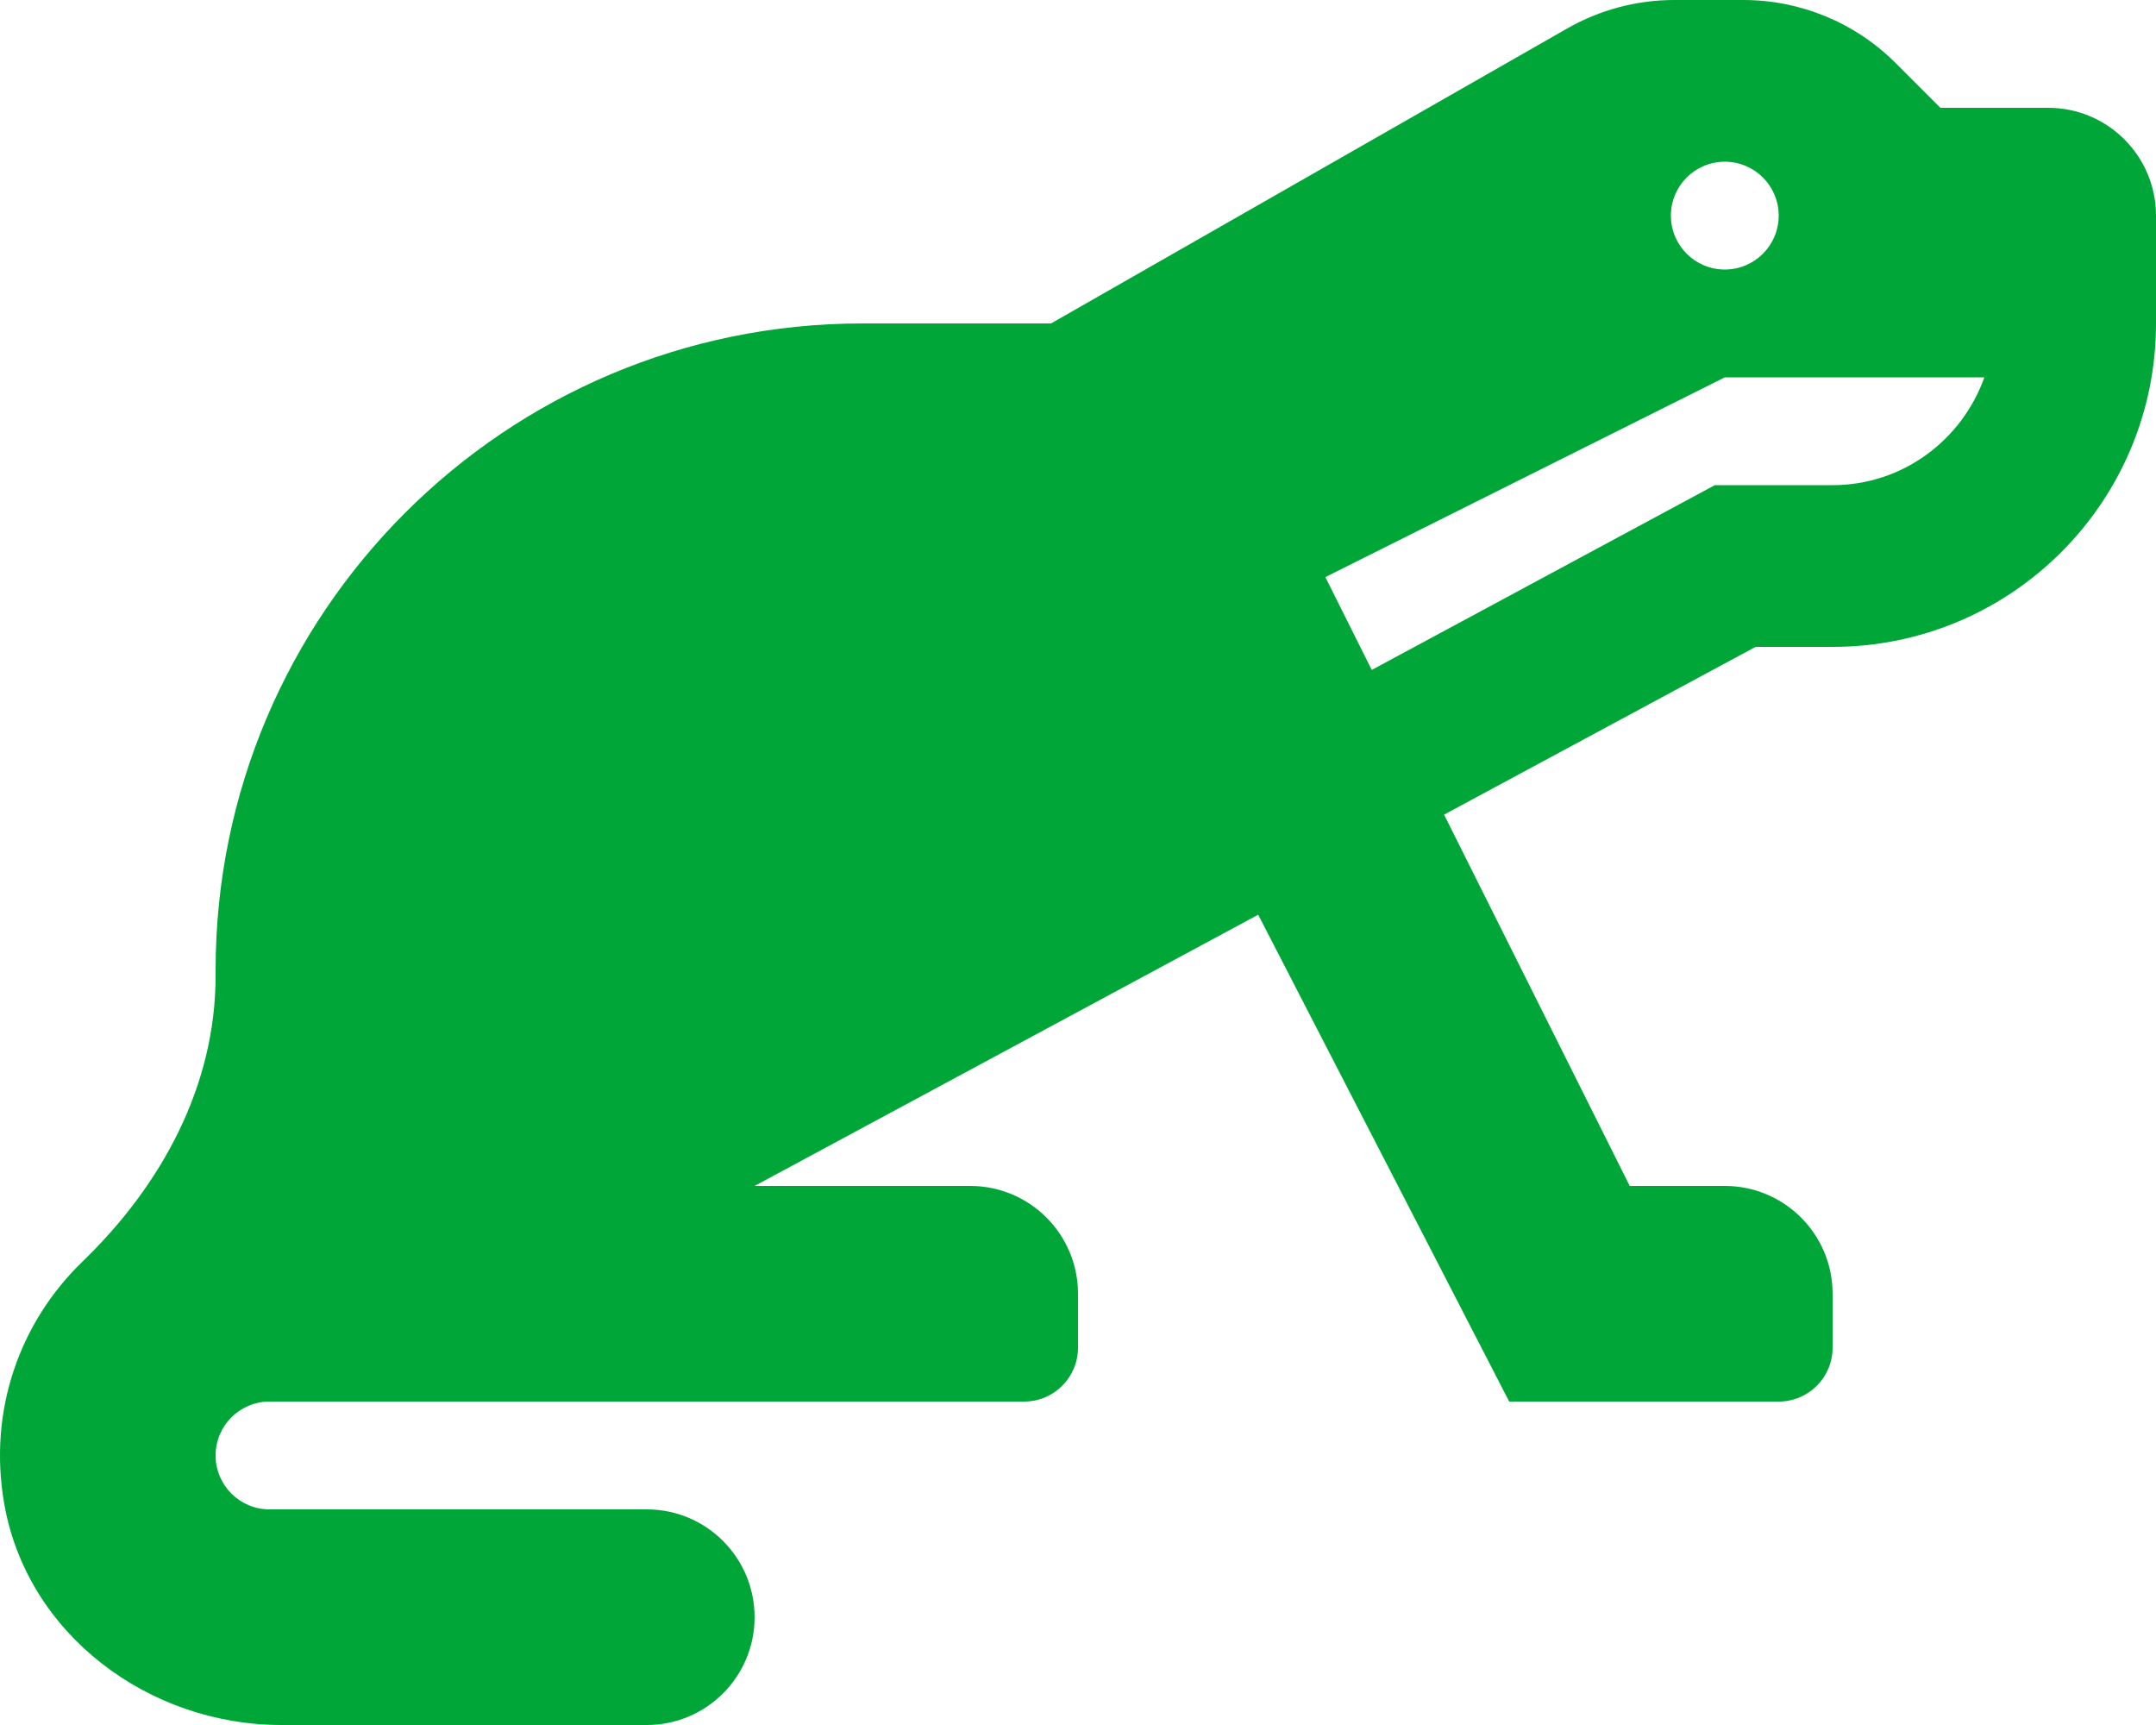
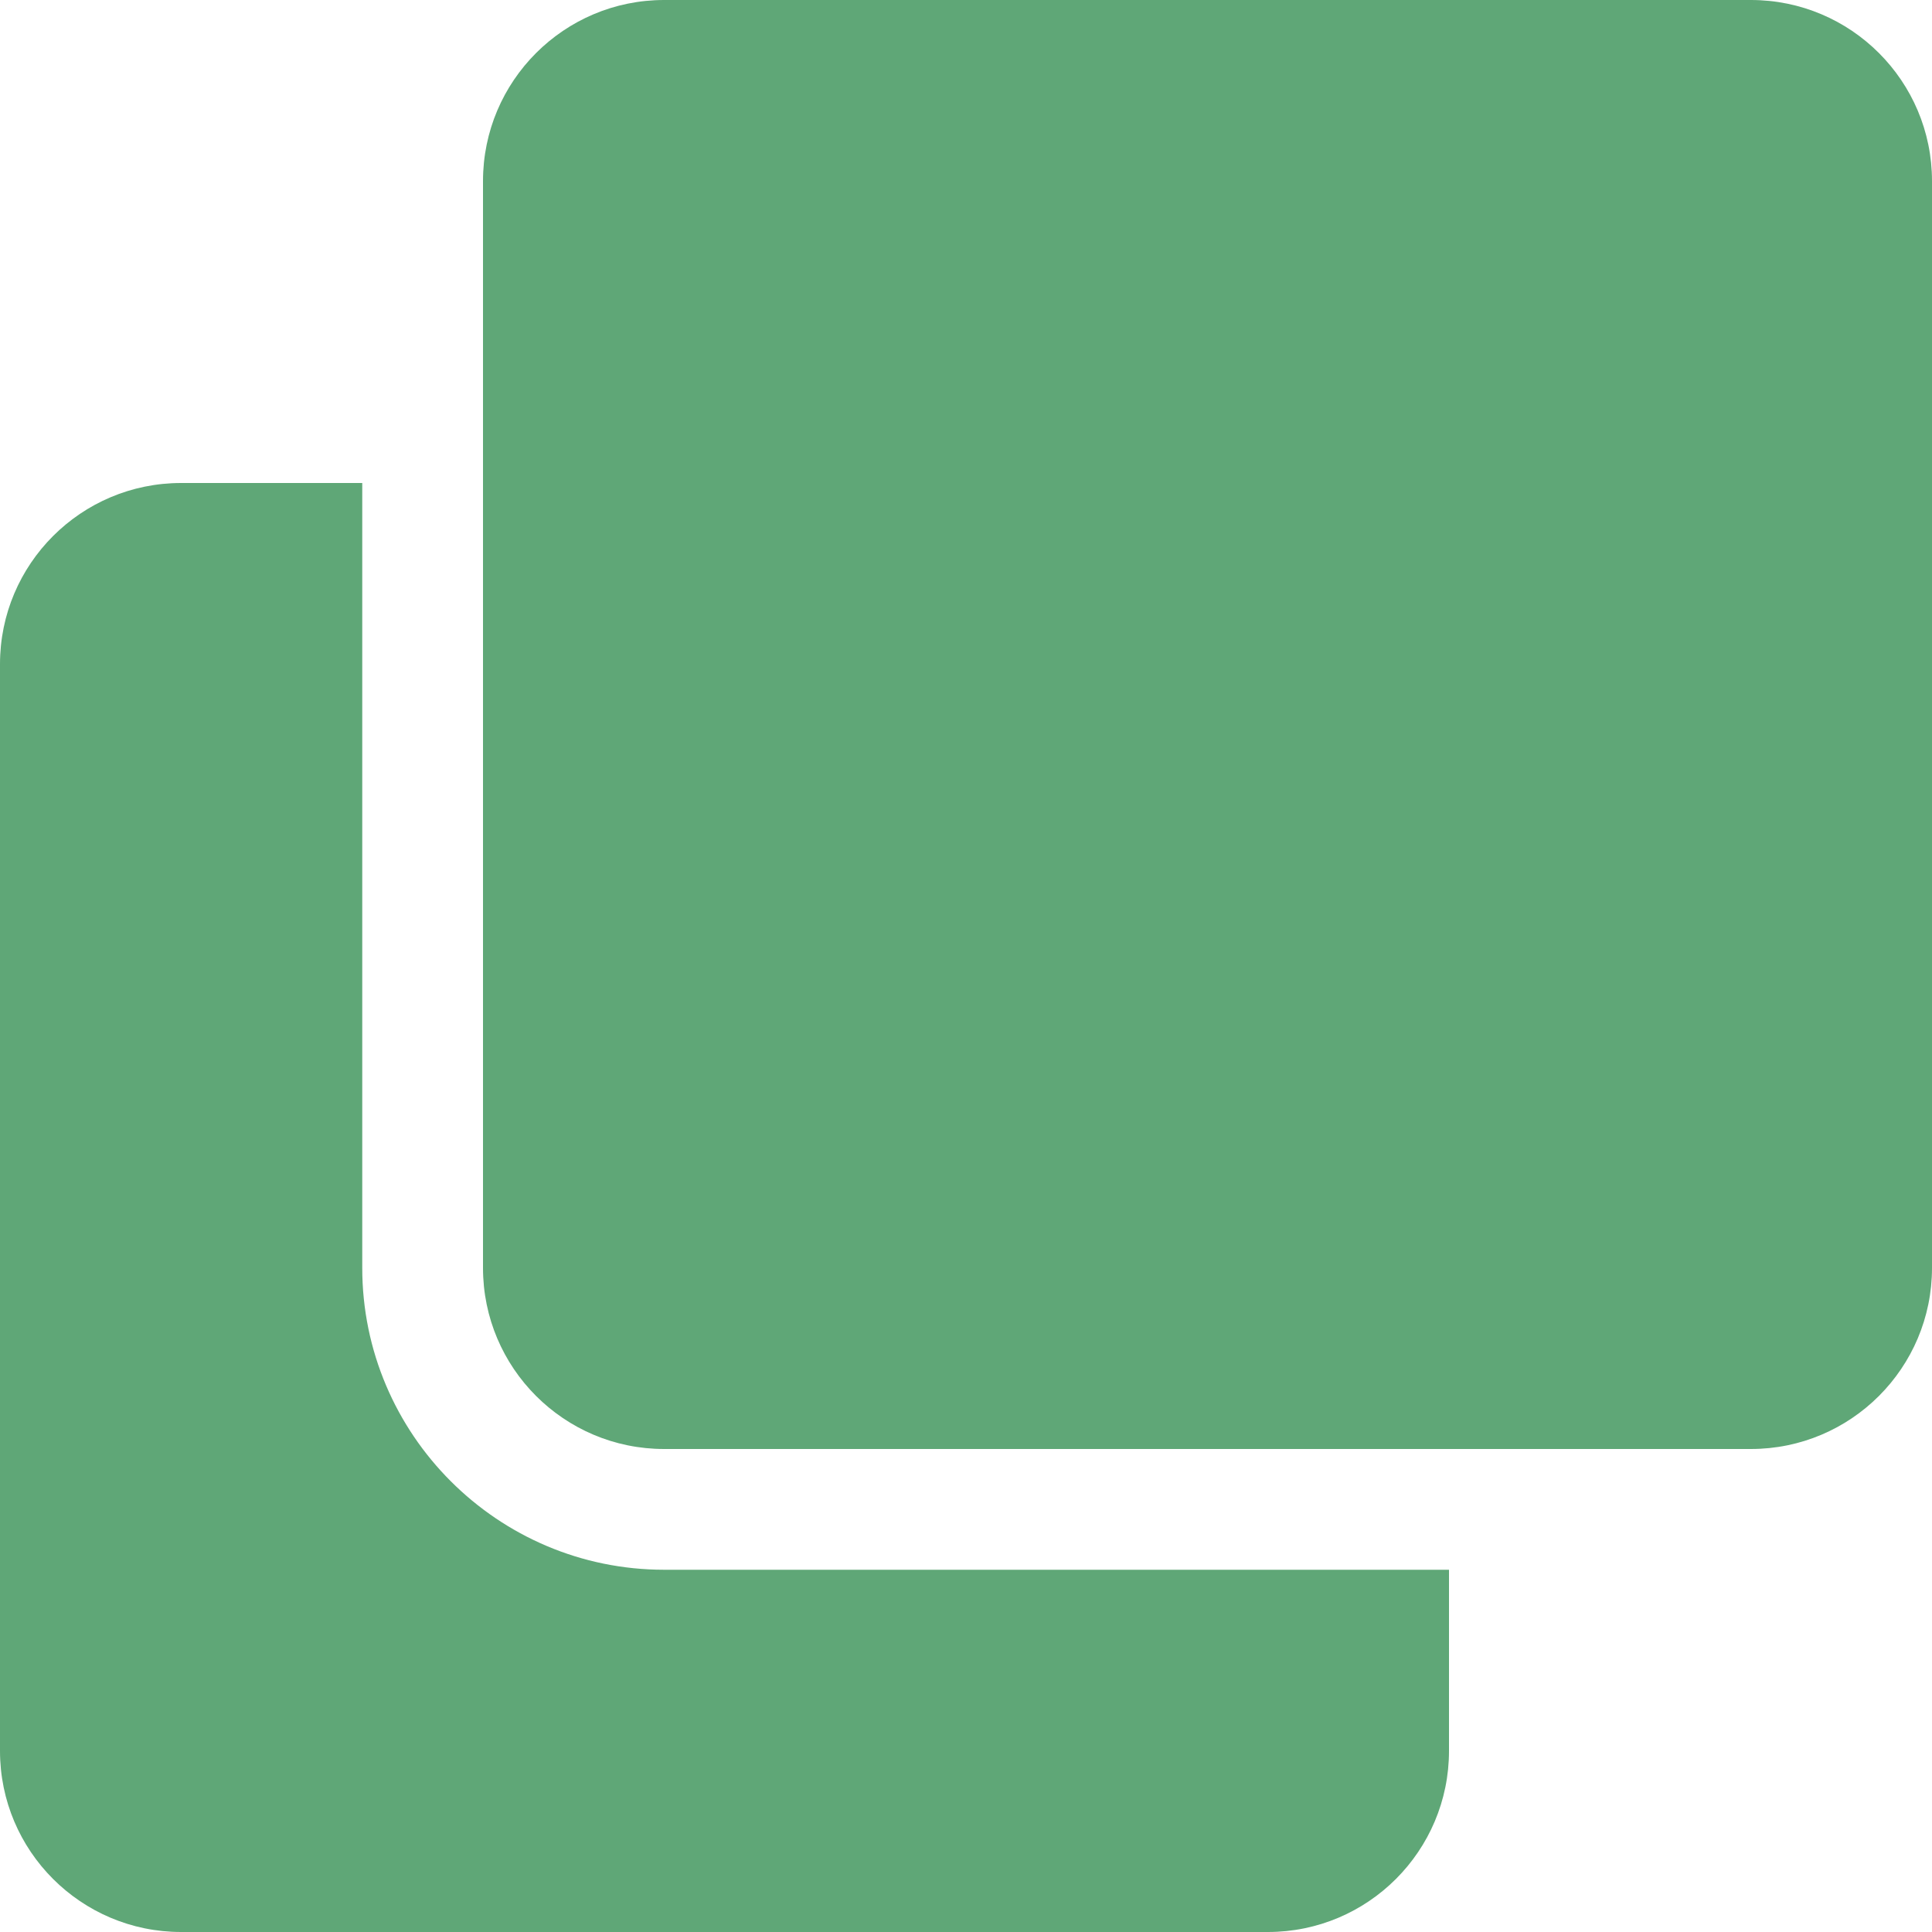
- <svg xmlns="http://www.w3.org/2000/svg" style="fill:#01A638;" viewBox="0 0 640 512">
-   <path d="M608 32h-32l-13.25-13.25A63.97 63.97 0 0 0 517.49 0H497c-11.14 0-22.08 2.91-31.75 8.43L312 96h-56C149.96 96 64 181.96 64 288v1.61c0 32.75-16 62.14-39.56 84.89-18.19 17.58-28.1 43.68-23.19 71.8 6.76 38.8 42.9 65.7 82.28 65.7H192c17.67 0 32-14.33 32-32s-14.33-32-32-32H80c-8.83 0-16-7.17-16-16s7.17-16 16-16h224c8.84 0 16-7.16 16-16v-16c0-17.67-14.33-32-32-32h-64l149.49-80.5L448 416h80c8.84 0 16-7.16 16-16v-16c0-17.67-14.33-32-32-32h-28.22l-55.11-110.21L521.14 192H544c53.02 0 96-42.98 96-96V64c0-17.67-14.33-32-32-32zm-96 16c8.84 0 16 7.16 16 16s-7.16 16-16 16-16-7.16-16-16 7.16-16 16-16zm32 96h-34.96L407.2 198.84l-13.77-27.55L512 112h77.05c-6.62 18.58-24.22 32-45.05 32z" />
+ <svg xmlns="http://www.w3.org/2000/svg" style="fill:#5FA777;" viewBox="0 0 512 512">
+   <path d="M464 0c26.51 0 48 21.49 48 48v288c0 26.51-21.49 48-48 48H176c-26.51 0-48-21.49-48-48V48c0-26.51 21.49-48 48-48h288M176 416c-44.112 0-80-35.888-80-80V128H48c-26.51 0-48 21.49-48 48v288c0 26.51 21.49 48 48 48h288c26.51 0 48-21.49 48-48v-48H176z" />
</svg>
